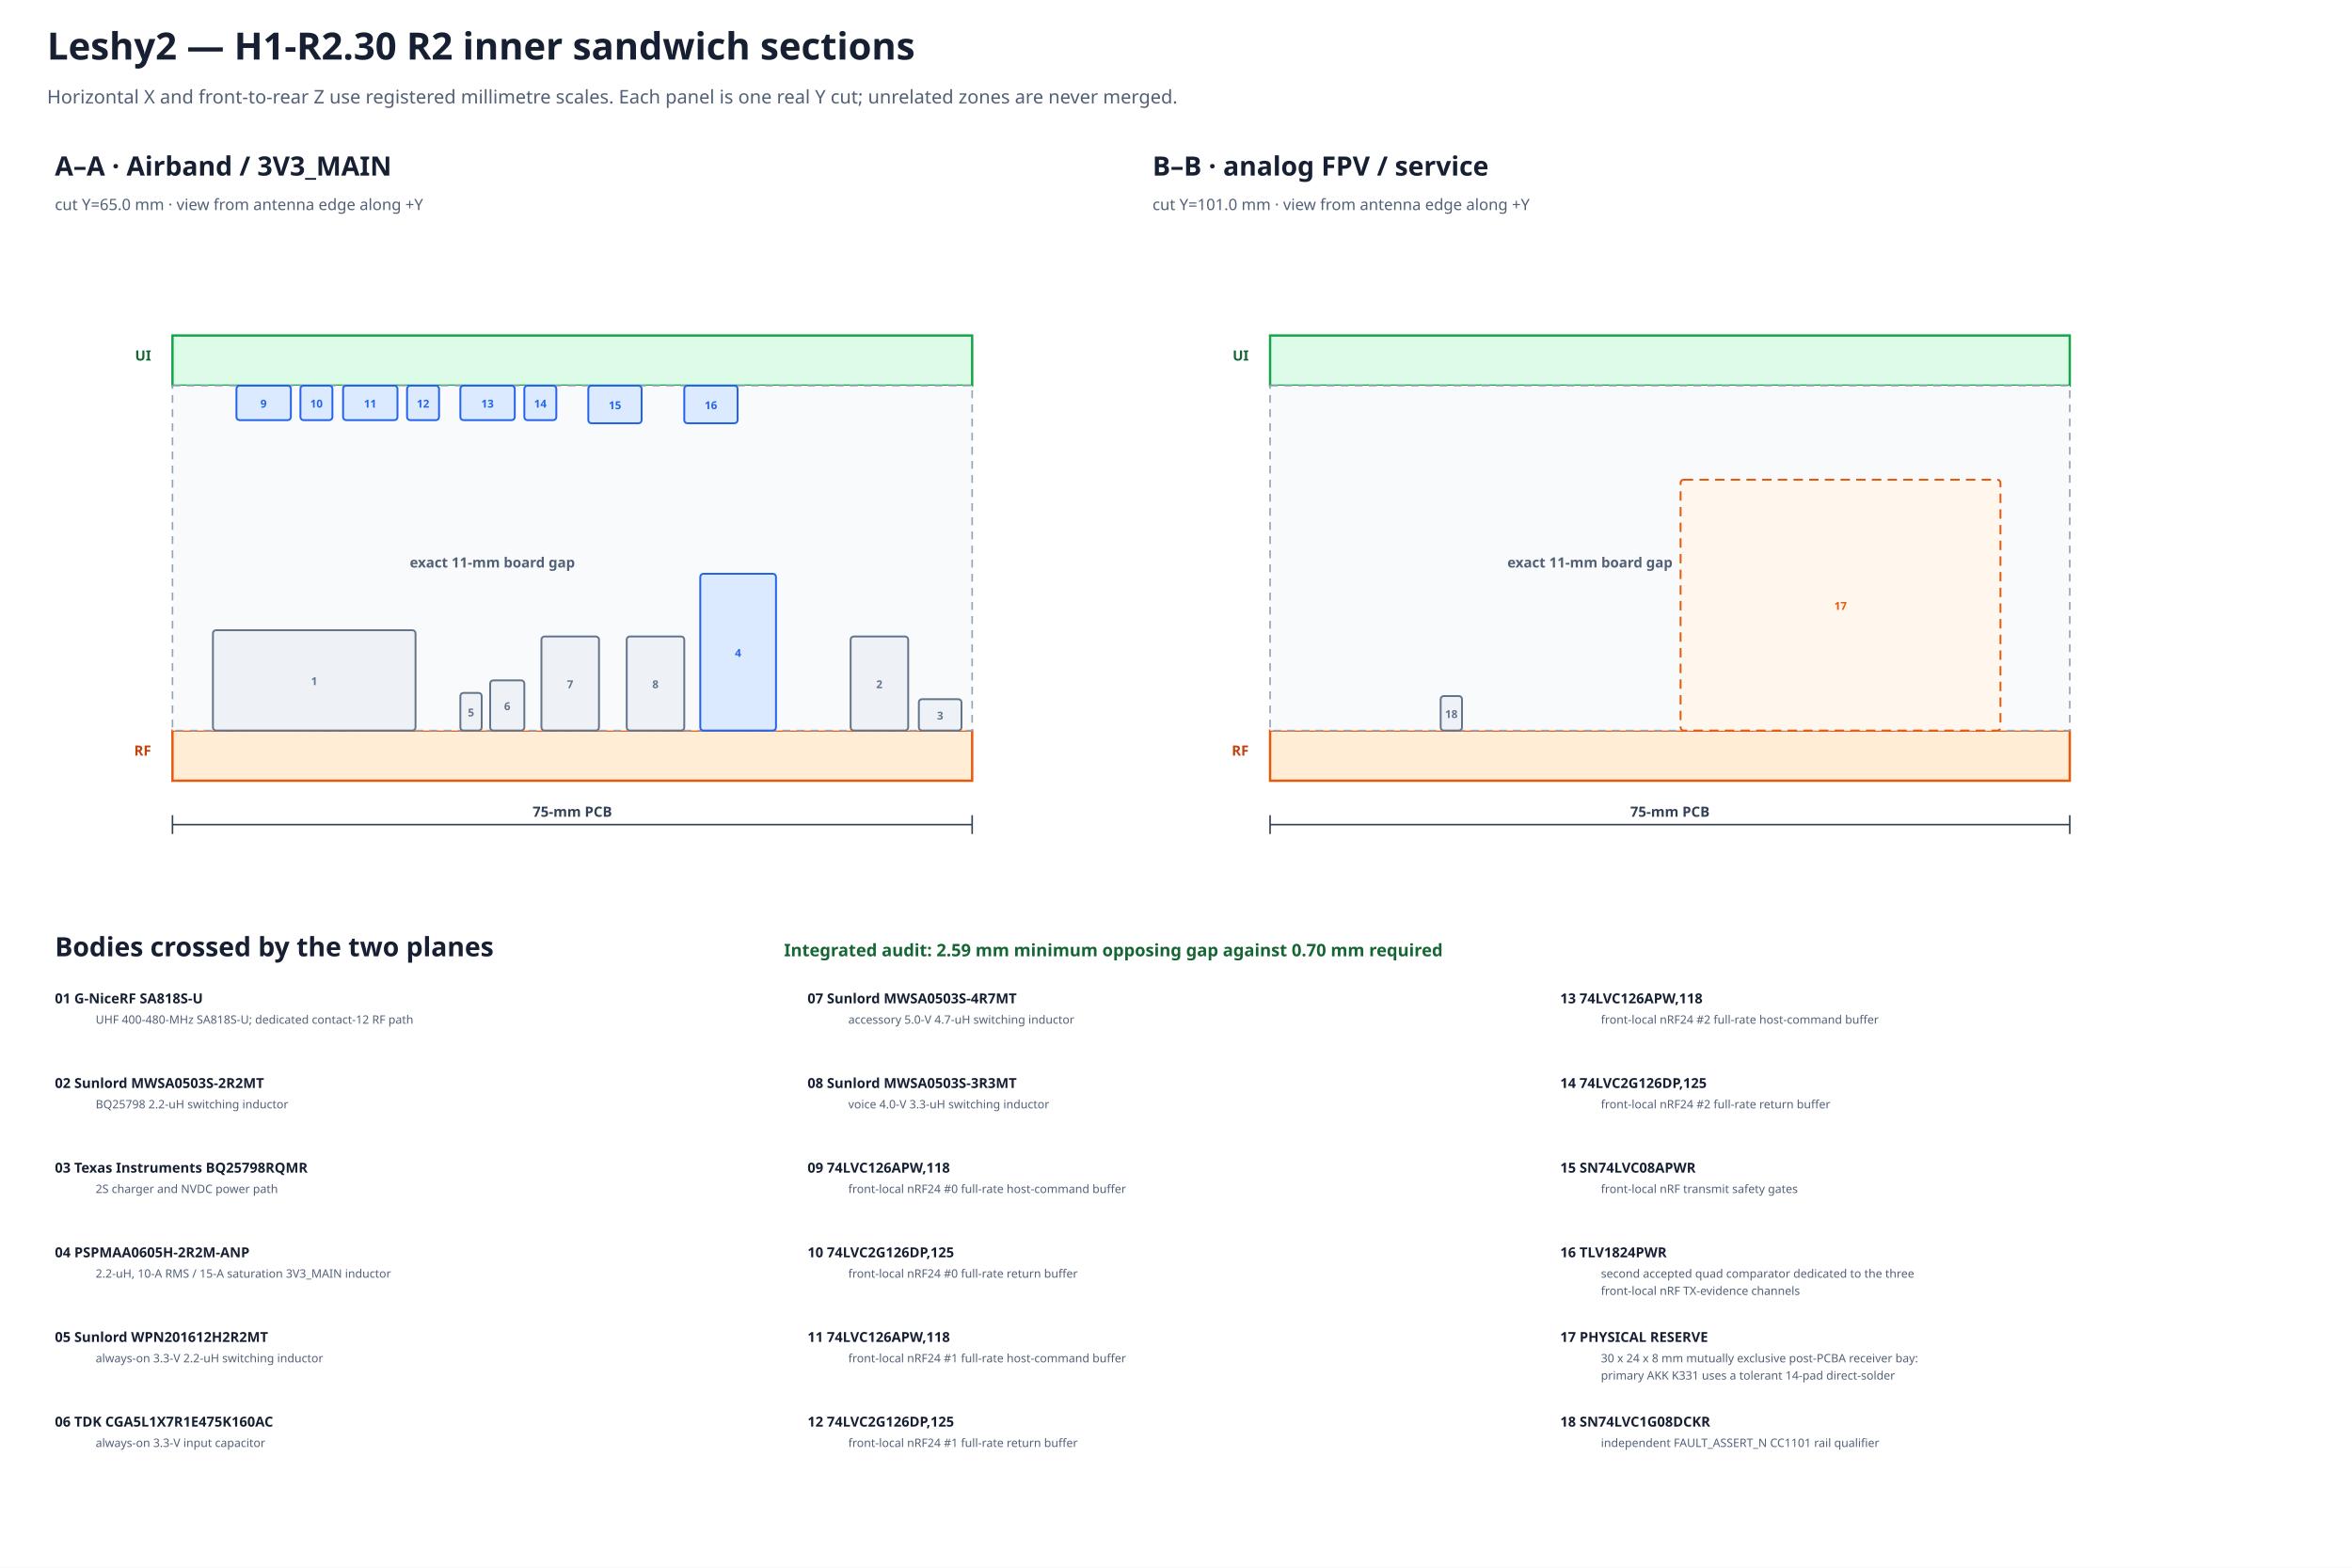
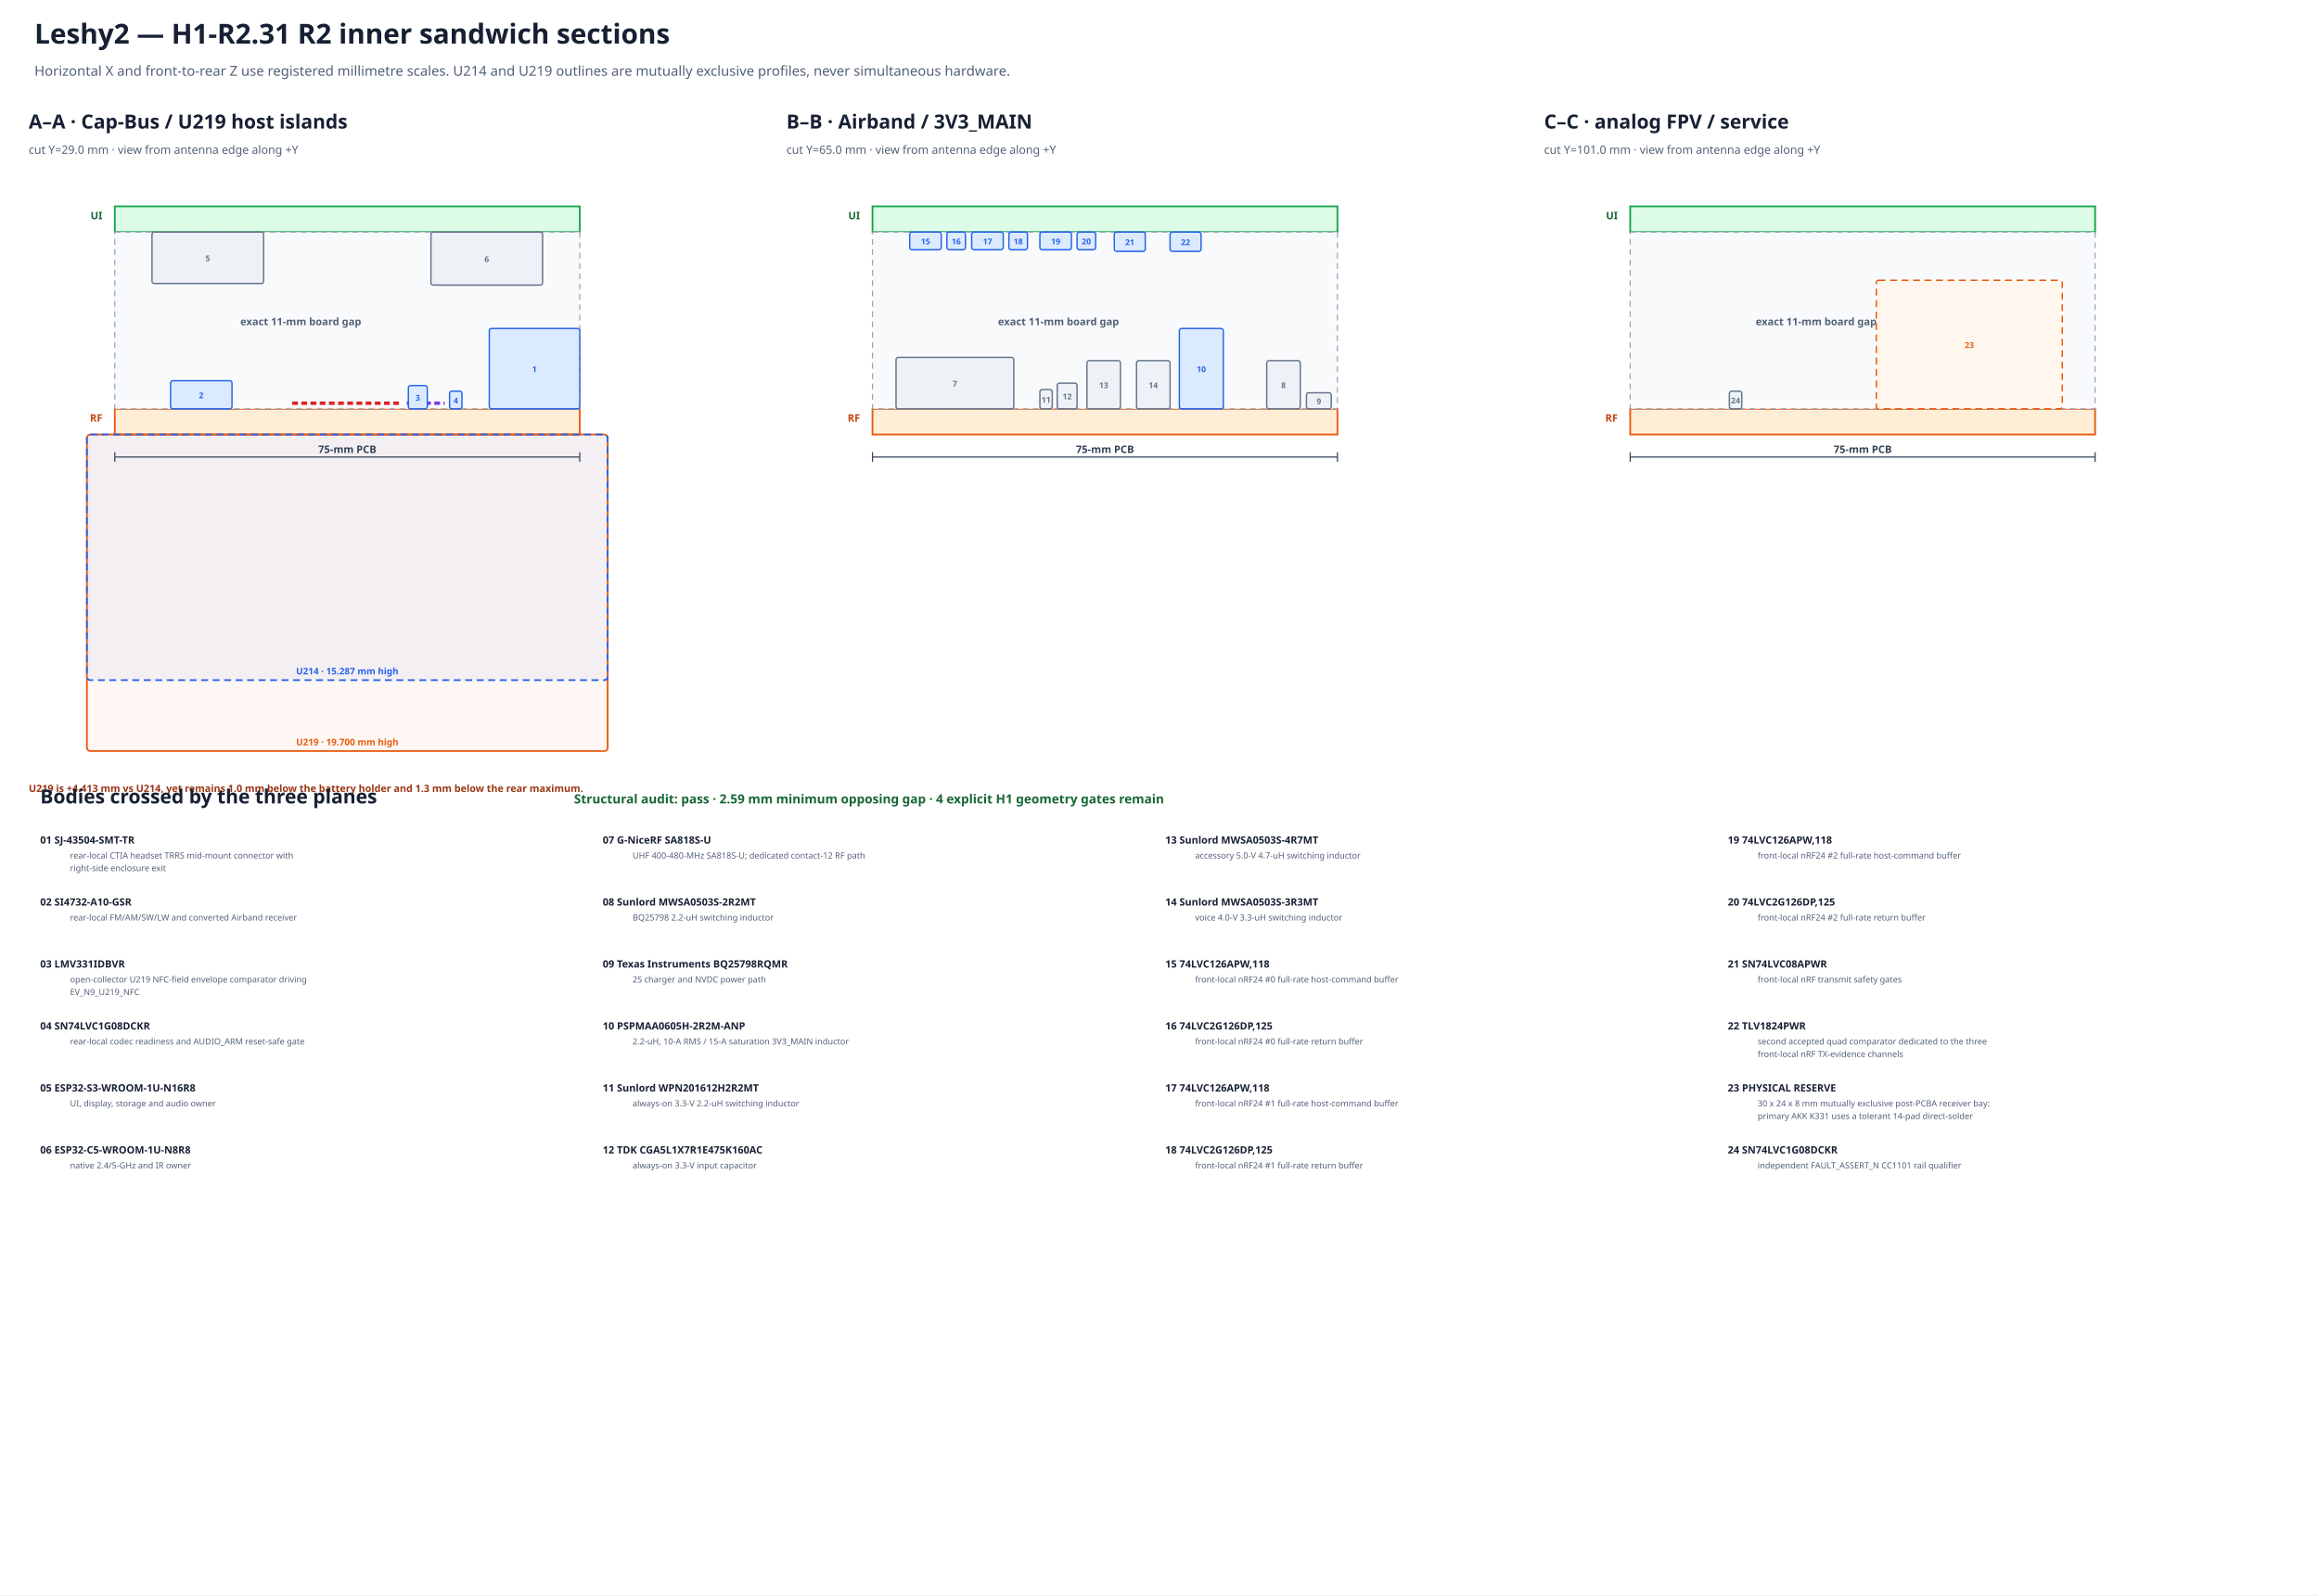
- <svg xmlns="http://www.w3.org/2000/svg" width="1500" height="1000" viewBox="0 0 1500 1000" data-marker="H1-R2.30" data-view="true-x-z-sections">
+ <svg xmlns="http://www.w3.org/2000/svg" width="2020" height="1390" viewBox="0 0 2020 1390" data-marker="H1-R2.31" data-view="true-x-z-sections">
  <rect width="100%" height="100%" fill="#ffffff" />
-   <text x="30.0" y="38.0" font-family="sans-serif" font-size="24" font-weight="bold" text-anchor="start" fill="#172033">Leshy2 — H1-R2.30 R2 inner sandwich sections</text>
-   <text x="30.0" y="66.0" font-family="sans-serif" font-size="12" font-weight="normal" text-anchor="start" fill="#526076">Horizontal X and front-to-rear Z use registered millimetre scales. Each panel is one real Y cut; unrelated zones are never merged.</text>
-   <text x="35.0" y="112.0" font-family="sans-serif" font-size="17" font-weight="bold" text-anchor="start" fill="#172033">A–A · Airband / 3V3_MAIN</text>
-   <text x="35.0" y="134.0" font-family="sans-serif" font-size="10" font-weight="normal" text-anchor="start" fill="#526076">cut Y=65.0 mm · view from antenna edge along +Y</text>
-   <rect x="110.0" y="214.0" width="510.0" height="32.0" fill="#dcfce7" stroke="#16a34a" stroke-width="1.5" data-board="ui" />
-   <rect x="110.0" y="466.0" width="510.0" height="32.0" fill="#ffedd5" stroke="#ea580c" stroke-width="1.5" data-board="rf" />
-   <rect x="110.0" y="246.0" width="510.0" height="220.0" fill="#f8fafc" stroke="#94a3b8" stroke-dasharray="5 4" />
-   <text x="96.4" y="230.0" font-family="sans-serif" font-size="9" font-weight="bold" text-anchor="end" fill="#166534">UI</text>
-   <text x="96.4" y="482.0" font-family="sans-serif" font-size="9" font-weight="bold" text-anchor="end" fill="#c2410c">RF</text>
-   <text x="314.0" y="362.0" font-family="sans-serif" font-size="9" font-weight="bold" text-anchor="middle" fill="#526076">exact 11-mm board gap</text>
-   <rect x="135.8" y="402.0" width="129.2" height="64.0" rx="2" fill="#eef2f6" stroke="#64748b" stroke-width="1.2" data-instance="voice" />
-   <text x="200.4" y="437.0" font-family="sans-serif" font-size="7.0" font-weight="bold" text-anchor="middle" fill="#64748b">1</text>
-   <rect x="542.5" y="406.0" width="36.7" height="60.0" rx="2" fill="#eef2f6" stroke="#64748b" stroke-width="1.2" data-instance="charger_inductor" />
-   <text x="560.8" y="439.0" font-family="sans-serif" font-size="7.0" font-weight="bold" text-anchor="middle" fill="#64748b">2</text>
-   <rect x="586.0" y="446.0" width="27.2" height="20.0" rx="2" fill="#eef2f6" stroke="#64748b" stroke-width="1.2" data-instance="nvdc_charger" />
-   <text x="599.6" y="459.0" font-family="sans-serif" font-size="7.0" font-weight="bold" text-anchor="middle" fill="#64748b">3</text>
-   <rect x="446.6" y="366.0" width="48.3" height="100.0" rx="2" fill="#dbeafe" stroke="#2563eb" stroke-width="1.2" data-instance="main_inductor_r2" />
-   <text x="470.7" y="419.0" font-family="sans-serif" font-size="7.0" font-weight="bold" text-anchor="middle" fill="#2563eb">4</text>
-   <rect x="293.6" y="442.0" width="13.6" height="24.0" rx="2" fill="#eef2f6" stroke="#64748b" stroke-width="1.2" data-instance="aon_inductor" />
-   <text x="300.4" y="457.0" font-family="sans-serif" font-size="7.0" font-weight="bold" text-anchor="middle" fill="#64748b">5</text>
-   <rect x="312.6" y="434.0" width="21.8" height="32.0" rx="2" fill="#eef2f6" stroke="#64748b" stroke-width="1.2" data-instance="aon_input_cap" />
-   <text x="323.5" y="453.0" font-family="sans-serif" font-size="7.0" font-weight="bold" text-anchor="middle" fill="#64748b">6</text>
-   <rect x="345.3" y="406.0" width="36.7" height="60.0" rx="2" fill="#eef2f6" stroke="#64748b" stroke-width="1.2" data-instance="ext_inductor" />
-   <text x="363.6" y="439.0" font-family="sans-serif" font-size="7.0" font-weight="bold" text-anchor="middle" fill="#64748b">7</text>
-   <rect x="399.7" y="406.0" width="36.7" height="60.0" rx="2" fill="#eef2f6" stroke="#64748b" stroke-width="1.2" data-instance="voice_inductor" />
-   <text x="418.0" y="439.0" font-family="sans-serif" font-size="7.0" font-weight="bold" text-anchor="middle" fill="#64748b">8</text>
-   <rect x="150.8" y="246.0" width="34.7" height="22.0" rx="2" fill="#dbeafe" stroke="#2563eb" stroke-width="1.2" data-instance="nrf0_host_buffer_r2" />
-   <text x="168.1" y="260.0" font-family="sans-serif" font-size="7.0" font-weight="bold" text-anchor="middle" fill="#2563eb">9</text>
-   <rect x="191.6" y="246.0" width="20.4" height="22.0" rx="2" fill="#dbeafe" stroke="#2563eb" stroke-width="1.2" data-instance="nrf0_return_buffer_r2" />
-   <text x="201.8" y="260.0" font-family="sans-serif" font-size="7.0" font-weight="bold" text-anchor="middle" fill="#2563eb">10</text>
-   <rect x="218.8" y="246.0" width="34.7" height="22.0" rx="2" fill="#dbeafe" stroke="#2563eb" stroke-width="1.2" data-instance="nrf1_host_buffer_r2" />
-   <text x="236.1" y="260.0" font-family="sans-serif" font-size="7.0" font-weight="bold" text-anchor="middle" fill="#2563eb">11</text>
-   <rect x="259.6" y="246.0" width="20.4" height="22.0" rx="2" fill="#dbeafe" stroke="#2563eb" stroke-width="1.2" data-instance="nrf1_return_buffer_r2" />
-   <text x="269.8" y="260.0" font-family="sans-serif" font-size="7.0" font-weight="bold" text-anchor="middle" fill="#2563eb">12</text>
-   <rect x="293.6" y="246.0" width="34.7" height="22.0" rx="2" fill="#dbeafe" stroke="#2563eb" stroke-width="1.2" data-instance="nrf2_host_buffer_r2" />
-   <text x="310.9" y="260.0" font-family="sans-serif" font-size="7.0" font-weight="bold" text-anchor="middle" fill="#2563eb">13</text>
-   <rect x="334.4" y="246.0" width="20.4" height="22.0" rx="2" fill="#dbeafe" stroke="#2563eb" stroke-width="1.2" data-instance="nrf2_return_buffer_r2" />
-   <text x="344.6" y="260.0" font-family="sans-serif" font-size="7.0" font-weight="bold" text-anchor="middle" fill="#2563eb">14</text>
-   <rect x="375.2" y="246.0" width="34.0" height="24.0" rx="2" fill="#dbeafe" stroke="#2563eb" stroke-width="1.2" data-instance="safe_gate_a_r2" />
-   <text x="392.2" y="261.0" font-family="sans-serif" font-size="7.0" font-weight="bold" text-anchor="middle" fill="#2563eb">15</text>
-   <rect x="436.4" y="246.0" width="34.0" height="24.0" rx="2" fill="#dbeafe" stroke="#2563eb" stroke-width="1.2" data-instance="nrf_evidence_cmp_r2" />
-   <text x="453.4" y="261.0" font-family="sans-serif" font-size="7.0" font-weight="bold" text-anchor="middle" fill="#2563eb">16</text>
-   <line x1="110.0" y1="526.0" x2="620.0" y2="526.0" stroke="#334155" />
-   <line x1="110.0" y1="520.0" x2="110.0" y2="532.0" stroke="#334155" />
-   <line x1="620.0" y1="520.0" x2="620.0" y2="532.0" stroke="#334155" />
-   <text x="365.0" y="521.0" font-family="sans-serif" font-size="9" font-weight="bold" text-anchor="middle" fill="#334155">75-mm PCB</text>
-   <text x="735.0" y="112.0" font-family="sans-serif" font-size="17" font-weight="bold" text-anchor="start" fill="#172033">B–B · analog FPV / service</text>
-   <text x="735.0" y="134.0" font-family="sans-serif" font-size="10" font-weight="normal" text-anchor="start" fill="#526076">cut Y=101.0 mm · view from antenna edge along +Y</text>
-   <rect x="810.0" y="214.0" width="510.0" height="32.0" fill="#dcfce7" stroke="#16a34a" stroke-width="1.5" data-board="ui" />
-   <rect x="810.0" y="466.0" width="510.0" height="32.0" fill="#ffedd5" stroke="#ea580c" stroke-width="1.5" data-board="rf" />
-   <rect x="810.0" y="246.0" width="510.0" height="220.0" fill="#f8fafc" stroke="#94a3b8" stroke-dasharray="5 4" />
-   <text x="796.4" y="230.0" font-family="sans-serif" font-size="9" font-weight="bold" text-anchor="end" fill="#166534">UI</text>
-   <text x="796.4" y="482.0" font-family="sans-serif" font-size="9" font-weight="bold" text-anchor="end" fill="#c2410c">RF</text>
-   <text x="1014.0" y="362.0" font-family="sans-serif" font-size="9" font-weight="bold" text-anchor="middle" fill="#526076">exact 11-mm board gap</text>
-   <rect x="1071.8" y="306.0" width="204.0" height="160.0" rx="2" fill="#fff7ed" stroke="#ea580c" stroke-width="1.2" stroke-dasharray="6 4" data-instance="fpv_receiver_bay" />
-   <text x="1173.8" y="389.0" font-family="sans-serif" font-size="7.0" font-weight="bold" text-anchor="middle" fill="#ea580c">17</text>
-   <rect x="918.8" y="444.0" width="13.6" height="22.0" rx="2" fill="#eef2f6" stroke="#64748b" stroke-width="1.2" data-instance="cc_backup_gate" />
-   <text x="925.6" y="458.0" font-family="sans-serif" font-size="7.0" font-weight="bold" text-anchor="middle" fill="#64748b">18</text>
-   <line x1="810.0" y1="526.0" x2="1320.0" y2="526.0" stroke="#334155" />
-   <line x1="810.0" y1="520.0" x2="810.0" y2="532.0" stroke="#334155" />
-   <line x1="1320.0" y1="520.0" x2="1320.0" y2="532.0" stroke="#334155" />
-   <text x="1065.0" y="521.0" font-family="sans-serif" font-size="9" font-weight="bold" text-anchor="middle" fill="#334155">75-mm PCB</text>
-   <text x="35.0" y="610.0" font-family="sans-serif" font-size="17" font-weight="bold" text-anchor="start" fill="#172033">Bodies crossed by the two planes</text>
-   <text x="500.0" y="610.0" font-family="sans-serif" font-size="11" font-weight="bold" text-anchor="start" fill="#166534">Integrated audit: 2.59 mm minimum opposing gap against 0.70 mm required</text>
-   <text x="35.0" y="640.0" font-family="sans-serif" font-size="8.8" font-weight="bold" text-anchor="start" fill="#172033">01  G-NiceRF SA818S-U</text>
-   <text x="61.0" y="653.0" font-family="sans-serif" font-size="7.4" font-weight="normal" text-anchor="start" fill="#526076">UHF 400-480-MHz SA818S-U; dedicated contact-12 RF path</text>
-   <text x="35.0" y="694.0" font-family="sans-serif" font-size="8.8" font-weight="bold" text-anchor="start" fill="#172033">02  Sunlord MWSA0503S-2R2MT</text>
-   <text x="61.0" y="707.0" font-family="sans-serif" font-size="7.4" font-weight="normal" text-anchor="start" fill="#526076">BQ25798 2.2-uH switching inductor</text>
-   <text x="35.0" y="748.0" font-family="sans-serif" font-size="8.8" font-weight="bold" text-anchor="start" fill="#172033">03  Texas Instruments BQ25798RQMR</text>
-   <text x="61.0" y="761.0" font-family="sans-serif" font-size="7.4" font-weight="normal" text-anchor="start" fill="#526076">2S charger and NVDC power path</text>
-   <text x="35.0" y="802.0" font-family="sans-serif" font-size="8.8" font-weight="bold" text-anchor="start" fill="#172033">04  PSPMAA0605H-2R2M-ANP</text>
-   <text x="61.0" y="815.0" font-family="sans-serif" font-size="7.4" font-weight="normal" text-anchor="start" fill="#526076">2.2-uH, 10-A RMS / 15-A saturation 3V3_MAIN inductor</text>
-   <text x="35.0" y="856.0" font-family="sans-serif" font-size="8.8" font-weight="bold" text-anchor="start" fill="#172033">05  Sunlord WPN201612H2R2MT</text>
-   <text x="61.0" y="869.0" font-family="sans-serif" font-size="7.4" font-weight="normal" text-anchor="start" fill="#526076">always-on 3.3-V 2.2-uH switching inductor</text>
-   <text x="35.0" y="910.0" font-family="sans-serif" font-size="8.8" font-weight="bold" text-anchor="start" fill="#172033">06  TDK CGA5L1X7R1E475K160AC</text>
-   <text x="61.0" y="923.0" font-family="sans-serif" font-size="7.4" font-weight="normal" text-anchor="start" fill="#526076">always-on 3.3-V input capacitor</text>
-   <text x="515.0" y="640.0" font-family="sans-serif" font-size="8.8" font-weight="bold" text-anchor="start" fill="#172033">07  Sunlord MWSA0503S-4R7MT</text>
-   <text x="541.0" y="653.0" font-family="sans-serif" font-size="7.4" font-weight="normal" text-anchor="start" fill="#526076">accessory 5.0-V 4.7-uH switching inductor</text>
-   <text x="515.0" y="694.0" font-family="sans-serif" font-size="8.8" font-weight="bold" text-anchor="start" fill="#172033">08  Sunlord MWSA0503S-3R3MT</text>
-   <text x="541.0" y="707.0" font-family="sans-serif" font-size="7.4" font-weight="normal" text-anchor="start" fill="#526076">voice 4.0-V 3.3-uH switching inductor</text>
-   <text x="515.0" y="748.0" font-family="sans-serif" font-size="8.8" font-weight="bold" text-anchor="start" fill="#172033">09  74LVC126APW,118</text>
-   <text x="541.0" y="761.0" font-family="sans-serif" font-size="7.4" font-weight="normal" text-anchor="start" fill="#526076">front-local nRF24 #0 full-rate host-command buffer</text>
-   <text x="515.0" y="802.0" font-family="sans-serif" font-size="8.8" font-weight="bold" text-anchor="start" fill="#172033">10  74LVC2G126DP,125</text>
-   <text x="541.0" y="815.0" font-family="sans-serif" font-size="7.4" font-weight="normal" text-anchor="start" fill="#526076">front-local nRF24 #0 full-rate return buffer</text>
-   <text x="515.0" y="856.0" font-family="sans-serif" font-size="8.8" font-weight="bold" text-anchor="start" fill="#172033">11  74LVC126APW,118</text>
-   <text x="541.0" y="869.0" font-family="sans-serif" font-size="7.4" font-weight="normal" text-anchor="start" fill="#526076">front-local nRF24 #1 full-rate host-command buffer</text>
-   <text x="515.0" y="910.0" font-family="sans-serif" font-size="8.8" font-weight="bold" text-anchor="start" fill="#172033">12  74LVC2G126DP,125</text>
-   <text x="541.0" y="923.0" font-family="sans-serif" font-size="7.4" font-weight="normal" text-anchor="start" fill="#526076">front-local nRF24 #1 full-rate return buffer</text>
-   <text x="995.0" y="640.0" font-family="sans-serif" font-size="8.8" font-weight="bold" text-anchor="start" fill="#172033">13  74LVC126APW,118</text>
-   <text x="1021.0" y="653.0" font-family="sans-serif" font-size="7.4" font-weight="normal" text-anchor="start" fill="#526076">front-local nRF24 #2 full-rate host-command buffer</text>
-   <text x="995.0" y="694.0" font-family="sans-serif" font-size="8.8" font-weight="bold" text-anchor="start" fill="#172033">14  74LVC2G126DP,125</text>
-   <text x="1021.0" y="707.0" font-family="sans-serif" font-size="7.4" font-weight="normal" text-anchor="start" fill="#526076">front-local nRF24 #2 full-rate return buffer</text>
-   <text x="995.0" y="748.0" font-family="sans-serif" font-size="8.8" font-weight="bold" text-anchor="start" fill="#172033">15  SN74LVC08APWR</text>
-   <text x="1021.0" y="761.0" font-family="sans-serif" font-size="7.4" font-weight="normal" text-anchor="start" fill="#526076">front-local nRF transmit safety gates</text>
-   <text x="995.0" y="802.0" font-family="sans-serif" font-size="8.8" font-weight="bold" text-anchor="start" fill="#172033">16  TLV1824PWR</text>
-   <text x="1021.0" y="815.0" font-family="sans-serif" font-size="7.4" font-weight="normal" text-anchor="start" fill="#526076">second accepted quad comparator dedicated to the three</text>
-   <text x="1021.0" y="826.0" font-family="sans-serif" font-size="7.4" font-weight="normal" text-anchor="start" fill="#526076">front-local nRF TX-evidence channels</text>
-   <text x="995.0" y="856.0" font-family="sans-serif" font-size="8.8" font-weight="bold" text-anchor="start" fill="#172033">17  PHYSICAL RESERVE</text>
-   <text x="1021.0" y="869.0" font-family="sans-serif" font-size="7.4" font-weight="normal" text-anchor="start" fill="#526076">30 x 24 x 8 mm mutually exclusive post-PCBA receiver bay:</text>
-   <text x="1021.0" y="880.0" font-family="sans-serif" font-size="7.4" font-weight="normal" text-anchor="start" fill="#526076">primary AKK K331 uses a tolerant 14-pad direct-solder</text>
-   <text x="995.0" y="910.0" font-family="sans-serif" font-size="8.8" font-weight="bold" text-anchor="start" fill="#172033">18  SN74LVC1G08DCKR</text>
-   <text x="1021.0" y="923.0" font-family="sans-serif" font-size="7.4" font-weight="normal" text-anchor="start" fill="#526076">independent FAULT_ASSERT_N CC1101 rail qualifier</text>
+   <text x="30.0" y="38.0" font-family="sans-serif" font-size="24" font-weight="bold" text-anchor="start" fill="#172033">Leshy2 — H1-R2.31 R2 inner sandwich sections</text>
+   <text x="30.0" y="66.0" font-family="sans-serif" font-size="12" font-weight="normal" text-anchor="start" fill="#526076">Horizontal X and front-to-rear Z use registered millimetre scales. U214 and U219 outlines are mutually exclusive profiles, never simultaneous hardware.</text>
+   <text x="25.0" y="112.0" font-family="sans-serif" font-size="17" font-weight="bold" text-anchor="start" fill="#172033">A–A · Cap-Bus / U219 host islands</text>
+   <text x="25.0" y="134.0" font-family="sans-serif" font-size="10" font-weight="normal" text-anchor="start" fill="#526076">cut Y=29.0 mm · view from antenna edge along +Y</text>
+   <rect x="100.0" y="179.8" width="405.0" height="22.4" fill="#dcfce7" stroke="#16a34a" stroke-width="1.5" data-board="ui" />
+   <rect x="100.0" y="356.2" width="405.0" height="22.4" fill="#ffedd5" stroke="#ea580c" stroke-width="1.5" data-board="rf" />
+   <rect x="100.0" y="202.2" width="405.0" height="154.0" fill="#f8fafc" stroke="#94a3b8" stroke-dasharray="5 4" />
+   <text x="89.2" y="191.0" font-family="sans-serif" font-size="9" font-weight="bold" text-anchor="end" fill="#166534">UI</text>
+   <text x="89.2" y="367.4" font-family="sans-serif" font-size="9" font-weight="bold" text-anchor="end" fill="#c2410c">RF</text>
+   <text x="262.0" y="283.4" font-family="sans-serif" font-size="9" font-weight="bold" text-anchor="middle" fill="#526076">exact 11-mm board gap</text>
+   <rect x="75.7" y="378.6" width="453.6" height="275.8" rx="3" fill="#ea580c" fill-opacity="0.05" stroke="#ea580c" stroke-width="1.5" data-cap-profile="u219" data-population="mutually-exclusive" />
+   <text x="302.5" y="649.4" font-family="sans-serif" font-size="8.0" font-weight="bold" text-anchor="middle" fill="#ea580c">U219 · 19.700 mm high</text>
+   <rect x="75.7" y="378.6" width="453.6" height="214.0" rx="3" fill="#2563eb" fill-opacity="0.05" stroke="#2563eb" stroke-width="1.5" stroke-dasharray="6 4" data-cap-profile="u214" data-population="mutually-exclusive" />
+   <text x="302.5" y="587.6" font-family="sans-serif" font-size="8.0" font-weight="bold" text-anchor="middle" fill="#2563eb">U214 · 15.287 mm high</text>
+   <text x="25.0" y="690.0" font-family="sans-serif" font-size="8.7" font-weight="bold" text-anchor="start" fill="#9a3412">U219 is +4.413 mm vs U214, yet remains 1.0 mm below the battery holder and 1.3 mm below the rear maximum.</text>
+   <line x1="254.5" y1="351.3" x2="350.5" y2="351.3" stroke="#dc2626" stroke-width="3" stroke-dasharray="5 3" data-physical-feature="cap_socket_pth_keepout" />
+   <line x1="354.3" y1="351.3" x2="387.3" y2="351.3" stroke="#7c3aed" stroke-width="3" stroke-dasharray="5 3" data-physical-feature="u219_nfc_evidence_island_reserve" />
+   <rect x="426.2" y="286.2" width="78.8" height="70.0" rx="2" fill="#dbeafe" stroke="#2563eb" stroke-width="1.2" data-instance="headphone_jack_r2" />
+   <text x="465.6" y="324.2" font-family="sans-serif" font-size="7.0" font-weight="bold" text-anchor="middle" fill="#2563eb">1</text>
+   <rect x="148.6" y="331.7" width="53.5" height="24.5" rx="2" fill="#dbeafe" stroke="#2563eb" stroke-width="1.2" data-instance="receiver_r2" />
+   <text x="175.3" y="347.0" font-family="sans-serif" font-size="7.0" font-weight="bold" text-anchor="middle" fill="#2563eb">2</text>
+   <rect x="355.7" y="335.9" width="16.5" height="20.3" rx="2" fill="#dbeafe" stroke="#2563eb" stroke-width="1.2" data-instance="u219_field_comparator" />
+   <text x="363.9" y="349.1" font-family="sans-serif" font-size="7.0" font-weight="bold" text-anchor="middle" fill="#2563eb">3</text>
+   <rect x="391.6" y="340.8" width="10.8" height="15.4" rx="2" fill="#dbeafe" stroke="#2563eb" stroke-width="1.2" data-instance="codec_i2s_din_boot_gate_r2" />
+   <text x="397.0" y="351.5" font-family="sans-serif" font-size="7.0" font-weight="bold" text-anchor="middle" fill="#2563eb">4</text>
+   <rect x="132.4" y="202.2" width="97.2" height="44.8" rx="2" fill="#eef2f6" stroke="#64748b" stroke-width="1.2" data-instance="s3" />
+   <text x="181.0" y="227.6" font-family="sans-serif" font-size="7.0" font-weight="bold" text-anchor="middle" fill="#64748b">5</text>
+   <rect x="375.4" y="202.2" width="97.2" height="46.2" rx="2" fill="#eef2f6" stroke="#64748b" stroke-width="1.2" data-instance="c5" />
+   <text x="424.0" y="228.3" font-family="sans-serif" font-size="7.0" font-weight="bold" text-anchor="middle" fill="#64748b">6</text>
+   <line x1="100.0" y1="398.2" x2="505.0" y2="398.2" stroke="#334155" />
+   <line x1="100.0" y1="394.0" x2="100.0" y2="402.4" stroke="#334155" />
+   <line x1="505.0" y1="394.0" x2="505.0" y2="402.4" stroke="#334155" />
+   <text x="302.5" y="394.7" font-family="sans-serif" font-size="9" font-weight="bold" text-anchor="middle" fill="#334155">75-mm PCB</text>
+   <text x="685.0" y="112.0" font-family="sans-serif" font-size="17" font-weight="bold" text-anchor="start" fill="#172033">B–B · Airband / 3V3_MAIN</text>
+   <text x="685.0" y="134.0" font-family="sans-serif" font-size="10" font-weight="normal" text-anchor="start" fill="#526076">cut Y=65.0 mm · view from antenna edge along +Y</text>
+   <rect x="760.0" y="179.8" width="405.0" height="22.4" fill="#dcfce7" stroke="#16a34a" stroke-width="1.5" data-board="ui" />
+   <rect x="760.0" y="356.2" width="405.0" height="22.4" fill="#ffedd5" stroke="#ea580c" stroke-width="1.5" data-board="rf" />
+   <rect x="760.0" y="202.2" width="405.0" height="154.0" fill="#f8fafc" stroke="#94a3b8" stroke-dasharray="5 4" />
+   <text x="749.2" y="191.0" font-family="sans-serif" font-size="9" font-weight="bold" text-anchor="end" fill="#166534">UI</text>
+   <text x="749.2" y="367.4" font-family="sans-serif" font-size="9" font-weight="bold" text-anchor="end" fill="#c2410c">RF</text>
+   <text x="922.0" y="283.4" font-family="sans-serif" font-size="9" font-weight="bold" text-anchor="middle" fill="#526076">exact 11-mm board gap</text>
+   <rect x="780.5" y="311.4" width="102.6" height="44.8" rx="2" fill="#eef2f6" stroke="#64748b" stroke-width="1.2" data-instance="voice" />
+   <text x="831.8" y="336.8" font-family="sans-serif" font-size="7.0" font-weight="bold" text-anchor="middle" fill="#64748b">7</text>
+   <rect x="1103.4" y="314.2" width="29.2" height="42.0" rx="2" fill="#eef2f6" stroke="#64748b" stroke-width="1.2" data-instance="charger_inductor" />
+   <text x="1118.0" y="338.2" font-family="sans-serif" font-size="7.0" font-weight="bold" text-anchor="middle" fill="#64748b">8</text>
+   <rect x="1138.0" y="342.2" width="21.6" height="14.0" rx="2" fill="#eef2f6" stroke="#64748b" stroke-width="1.2" data-instance="nvdc_charger" />
+   <text x="1148.8" y="352.2" font-family="sans-serif" font-size="7.0" font-weight="bold" text-anchor="middle" fill="#64748b">9</text>
+   <rect x="1027.3" y="286.2" width="38.3" height="70.0" rx="2" fill="#dbeafe" stroke="#2563eb" stroke-width="1.2" data-instance="main_inductor_r2" />
+   <text x="1046.5" y="324.2" font-family="sans-serif" font-size="7.0" font-weight="bold" text-anchor="middle" fill="#2563eb">10</text>
+   <rect x="905.8" y="339.4" width="10.8" height="16.8" rx="2" fill="#eef2f6" stroke="#64748b" stroke-width="1.2" data-instance="aon_inductor" />
+   <text x="911.2" y="350.8" font-family="sans-serif" font-size="7.0" font-weight="bold" text-anchor="middle" fill="#64748b">11</text>
+   <rect x="920.9" y="333.8" width="17.3" height="22.4" rx="2" fill="#eef2f6" stroke="#64748b" stroke-width="1.2" data-instance="aon_input_cap" />
+   <text x="929.6" y="348.0" font-family="sans-serif" font-size="7.0" font-weight="bold" text-anchor="middle" fill="#64748b">12</text>
+   <rect x="946.8" y="314.2" width="29.2" height="42.0" rx="2" fill="#eef2f6" stroke="#64748b" stroke-width="1.2" data-instance="ext_inductor" />
+   <text x="961.4" y="338.2" font-family="sans-serif" font-size="7.0" font-weight="bold" text-anchor="middle" fill="#64748b">13</text>
+   <rect x="990.0" y="314.2" width="29.2" height="42.0" rx="2" fill="#eef2f6" stroke="#64748b" stroke-width="1.2" data-instance="voice_inductor" />
+   <text x="1004.6" y="338.2" font-family="sans-serif" font-size="7.0" font-weight="bold" text-anchor="middle" fill="#64748b">14</text>
+   <rect x="792.4" y="202.2" width="27.5" height="15.4" rx="2" fill="#dbeafe" stroke="#2563eb" stroke-width="1.2" data-instance="nrf0_host_buffer_r2" />
+   <text x="806.2" y="212.9" font-family="sans-serif" font-size="7.0" font-weight="bold" text-anchor="middle" fill="#2563eb">15</text>
+   <rect x="824.8" y="202.2" width="16.2" height="15.4" rx="2" fill="#dbeafe" stroke="#2563eb" stroke-width="1.2" data-instance="nrf0_return_buffer_r2" />
+   <text x="832.9" y="212.9" font-family="sans-serif" font-size="7.0" font-weight="bold" text-anchor="middle" fill="#2563eb">16</text>
+   <rect x="846.4" y="202.2" width="27.5" height="15.4" rx="2" fill="#dbeafe" stroke="#2563eb" stroke-width="1.2" data-instance="nrf1_host_buffer_r2" />
+   <text x="860.2" y="212.9" font-family="sans-serif" font-size="7.0" font-weight="bold" text-anchor="middle" fill="#2563eb">17</text>
+   <rect x="878.8" y="202.2" width="16.2" height="15.4" rx="2" fill="#dbeafe" stroke="#2563eb" stroke-width="1.2" data-instance="nrf1_return_buffer_r2" />
+   <text x="886.9" y="212.9" font-family="sans-serif" font-size="7.0" font-weight="bold" text-anchor="middle" fill="#2563eb">18</text>
+   <rect x="905.8" y="202.2" width="27.5" height="15.4" rx="2" fill="#dbeafe" stroke="#2563eb" stroke-width="1.2" data-instance="nrf2_host_buffer_r2" />
+   <text x="919.6" y="212.9" font-family="sans-serif" font-size="7.0" font-weight="bold" text-anchor="middle" fill="#2563eb">19</text>
+   <rect x="938.2" y="202.2" width="16.2" height="15.4" rx="2" fill="#dbeafe" stroke="#2563eb" stroke-width="1.2" data-instance="nrf2_return_buffer_r2" />
+   <text x="946.3" y="212.9" font-family="sans-serif" font-size="7.0" font-weight="bold" text-anchor="middle" fill="#2563eb">20</text>
+   <rect x="970.6" y="202.2" width="27.0" height="16.8" rx="2" fill="#dbeafe" stroke="#2563eb" stroke-width="1.2" data-instance="safe_gate_a_r2" />
+   <text x="984.1" y="213.6" font-family="sans-serif" font-size="7.0" font-weight="bold" text-anchor="middle" fill="#2563eb">21</text>
+   <rect x="1019.2" y="202.2" width="27.0" height="16.8" rx="2" fill="#dbeafe" stroke="#2563eb" stroke-width="1.2" data-instance="nrf_evidence_cmp_r2" />
+   <text x="1032.7" y="213.6" font-family="sans-serif" font-size="7.0" font-weight="bold" text-anchor="middle" fill="#2563eb">22</text>
+   <line x1="760.0" y1="398.2" x2="1165.0" y2="398.2" stroke="#334155" />
+   <line x1="760.0" y1="394.0" x2="760.0" y2="402.4" stroke="#334155" />
+   <line x1="1165.0" y1="394.0" x2="1165.0" y2="402.4" stroke="#334155" />
+   <text x="962.5" y="394.7" font-family="sans-serif" font-size="9" font-weight="bold" text-anchor="middle" fill="#334155">75-mm PCB</text>
+   <text x="1345.0" y="112.0" font-family="sans-serif" font-size="17" font-weight="bold" text-anchor="start" fill="#172033">C–C · analog FPV / service</text>
+   <text x="1345.0" y="134.0" font-family="sans-serif" font-size="10" font-weight="normal" text-anchor="start" fill="#526076">cut Y=101.0 mm · view from antenna edge along +Y</text>
+   <rect x="1420.0" y="179.8" width="405.0" height="22.4" fill="#dcfce7" stroke="#16a34a" stroke-width="1.5" data-board="ui" />
+   <rect x="1420.0" y="356.2" width="405.0" height="22.4" fill="#ffedd5" stroke="#ea580c" stroke-width="1.5" data-board="rf" />
+   <rect x="1420.0" y="202.2" width="405.0" height="154.0" fill="#f8fafc" stroke="#94a3b8" stroke-dasharray="5 4" />
+   <text x="1409.2" y="191.0" font-family="sans-serif" font-size="9" font-weight="bold" text-anchor="end" fill="#166534">UI</text>
+   <text x="1409.2" y="367.4" font-family="sans-serif" font-size="9" font-weight="bold" text-anchor="end" fill="#c2410c">RF</text>
+   <text x="1582.0" y="283.4" font-family="sans-serif" font-size="9" font-weight="bold" text-anchor="middle" fill="#526076">exact 11-mm board gap</text>
+   <rect x="1634.4" y="244.2" width="162.0" height="112.0" rx="2" fill="#fff7ed" stroke="#ea580c" stroke-width="1.2" stroke-dasharray="6 4" data-instance="fpv_receiver_bay" />
+   <text x="1715.4" y="303.2" font-family="sans-serif" font-size="7.0" font-weight="bold" text-anchor="middle" fill="#ea580c">23</text>
+   <rect x="1506.4" y="340.8" width="10.8" height="15.4" rx="2" fill="#eef2f6" stroke="#64748b" stroke-width="1.2" data-instance="cc_backup_gate" />
+   <text x="1511.8" y="351.5" font-family="sans-serif" font-size="7.0" font-weight="bold" text-anchor="middle" fill="#64748b">24</text>
+   <line x1="1420.0" y1="398.2" x2="1825.0" y2="398.2" stroke="#334155" />
+   <line x1="1420.0" y1="394.0" x2="1420.0" y2="402.4" stroke="#334155" />
+   <line x1="1825.0" y1="394.0" x2="1825.0" y2="402.4" stroke="#334155" />
+   <text x="1622.5" y="394.7" font-family="sans-serif" font-size="9" font-weight="bold" text-anchor="middle" fill="#334155">75-mm PCB</text>
+   <text x="35.0" y="700.0" font-family="sans-serif" font-size="17" font-weight="bold" text-anchor="start" fill="#172033">Bodies crossed by the three planes</text>
+   <text x="500.0" y="700.0" font-family="sans-serif" font-size="11" font-weight="bold" text-anchor="start" fill="#166534">Structural audit: pass · 2.59 mm minimum opposing gap · 4 explicit H1 geometry gates remain</text>
+   <text x="35.0" y="735.0" font-family="sans-serif" font-size="8.8" font-weight="bold" text-anchor="start" fill="#172033">01  SJ-43504-SMT-TR</text>
+   <text x="61.0" y="748.0" font-family="sans-serif" font-size="7.4" font-weight="normal" text-anchor="start" fill="#526076">rear-local CTIA headset TRRS mid-mount connector with</text>
+   <text x="61.0" y="759.0" font-family="sans-serif" font-size="7.4" font-weight="normal" text-anchor="start" fill="#526076">right-side enclosure exit</text>
+   <text x="35.0" y="789.0" font-family="sans-serif" font-size="8.8" font-weight="bold" text-anchor="start" fill="#172033">02  SI4732-A10-GSR</text>
+   <text x="61.0" y="802.0" font-family="sans-serif" font-size="7.4" font-weight="normal" text-anchor="start" fill="#526076">rear-local FM/AM/SW/LW and converted Airband receiver</text>
+   <text x="35.0" y="843.0" font-family="sans-serif" font-size="8.8" font-weight="bold" text-anchor="start" fill="#172033">03  LMV331IDBVR</text>
+   <text x="61.0" y="856.0" font-family="sans-serif" font-size="7.4" font-weight="normal" text-anchor="start" fill="#526076">open-collector U219 NFC-field envelope comparator driving</text>
+   <text x="61.0" y="867.0" font-family="sans-serif" font-size="7.4" font-weight="normal" text-anchor="start" fill="#526076">EV_N9_U219_NFC</text>
+   <text x="35.0" y="897.0" font-family="sans-serif" font-size="8.8" font-weight="bold" text-anchor="start" fill="#172033">04  SN74LVC1G08DCKR</text>
+   <text x="61.0" y="910.0" font-family="sans-serif" font-size="7.4" font-weight="normal" text-anchor="start" fill="#526076">rear-local codec readiness and AUDIO_ARM reset-safe gate</text>
+   <text x="35.0" y="951.0" font-family="sans-serif" font-size="8.8" font-weight="bold" text-anchor="start" fill="#172033">05  ESP32-S3-WROOM-1U-N16R8</text>
+   <text x="61.0" y="964.0" font-family="sans-serif" font-size="7.4" font-weight="normal" text-anchor="start" fill="#526076">UI, display, storage and audio owner</text>
+   <text x="35.0" y="1005.0" font-family="sans-serif" font-size="8.8" font-weight="bold" text-anchor="start" fill="#172033">06  ESP32-C5-WROOM-1U-N8R8</text>
+   <text x="61.0" y="1018.0" font-family="sans-serif" font-size="7.4" font-weight="normal" text-anchor="start" fill="#526076">native 2.4/5-GHz and IR owner</text>
+   <text x="525.0" y="735.0" font-family="sans-serif" font-size="8.8" font-weight="bold" text-anchor="start" fill="#172033">07  G-NiceRF SA818S-U</text>
+   <text x="551.0" y="748.0" font-family="sans-serif" font-size="7.4" font-weight="normal" text-anchor="start" fill="#526076">UHF 400-480-MHz SA818S-U; dedicated contact-12 RF path</text>
+   <text x="525.0" y="789.0" font-family="sans-serif" font-size="8.8" font-weight="bold" text-anchor="start" fill="#172033">08  Sunlord MWSA0503S-2R2MT</text>
+   <text x="551.0" y="802.0" font-family="sans-serif" font-size="7.4" font-weight="normal" text-anchor="start" fill="#526076">BQ25798 2.2-uH switching inductor</text>
+   <text x="525.0" y="843.0" font-family="sans-serif" font-size="8.8" font-weight="bold" text-anchor="start" fill="#172033">09  Texas Instruments BQ25798RQMR</text>
+   <text x="551.0" y="856.0" font-family="sans-serif" font-size="7.4" font-weight="normal" text-anchor="start" fill="#526076">2S charger and NVDC power path</text>
+   <text x="525.0" y="897.0" font-family="sans-serif" font-size="8.8" font-weight="bold" text-anchor="start" fill="#172033">10  PSPMAA0605H-2R2M-ANP</text>
+   <text x="551.0" y="910.0" font-family="sans-serif" font-size="7.4" font-weight="normal" text-anchor="start" fill="#526076">2.2-uH, 10-A RMS / 15-A saturation 3V3_MAIN inductor</text>
+   <text x="525.0" y="951.0" font-family="sans-serif" font-size="8.8" font-weight="bold" text-anchor="start" fill="#172033">11  Sunlord WPN201612H2R2MT</text>
+   <text x="551.0" y="964.0" font-family="sans-serif" font-size="7.4" font-weight="normal" text-anchor="start" fill="#526076">always-on 3.3-V 2.2-uH switching inductor</text>
+   <text x="525.0" y="1005.0" font-family="sans-serif" font-size="8.8" font-weight="bold" text-anchor="start" fill="#172033">12  TDK CGA5L1X7R1E475K160AC</text>
+   <text x="551.0" y="1018.0" font-family="sans-serif" font-size="7.4" font-weight="normal" text-anchor="start" fill="#526076">always-on 3.3-V input capacitor</text>
+   <text x="1015.0" y="735.0" font-family="sans-serif" font-size="8.8" font-weight="bold" text-anchor="start" fill="#172033">13  Sunlord MWSA0503S-4R7MT</text>
+   <text x="1041.0" y="748.0" font-family="sans-serif" font-size="7.4" font-weight="normal" text-anchor="start" fill="#526076">accessory 5.0-V 4.7-uH switching inductor</text>
+   <text x="1015.0" y="789.0" font-family="sans-serif" font-size="8.8" font-weight="bold" text-anchor="start" fill="#172033">14  Sunlord MWSA0503S-3R3MT</text>
+   <text x="1041.0" y="802.0" font-family="sans-serif" font-size="7.4" font-weight="normal" text-anchor="start" fill="#526076">voice 4.0-V 3.3-uH switching inductor</text>
+   <text x="1015.0" y="843.0" font-family="sans-serif" font-size="8.8" font-weight="bold" text-anchor="start" fill="#172033">15  74LVC126APW,118</text>
+   <text x="1041.0" y="856.0" font-family="sans-serif" font-size="7.4" font-weight="normal" text-anchor="start" fill="#526076">front-local nRF24 #0 full-rate host-command buffer</text>
+   <text x="1015.0" y="897.0" font-family="sans-serif" font-size="8.8" font-weight="bold" text-anchor="start" fill="#172033">16  74LVC2G126DP,125</text>
+   <text x="1041.0" y="910.0" font-family="sans-serif" font-size="7.4" font-weight="normal" text-anchor="start" fill="#526076">front-local nRF24 #0 full-rate return buffer</text>
+   <text x="1015.0" y="951.0" font-family="sans-serif" font-size="8.8" font-weight="bold" text-anchor="start" fill="#172033">17  74LVC126APW,118</text>
+   <text x="1041.0" y="964.0" font-family="sans-serif" font-size="7.4" font-weight="normal" text-anchor="start" fill="#526076">front-local nRF24 #1 full-rate host-command buffer</text>
+   <text x="1015.0" y="1005.0" font-family="sans-serif" font-size="8.8" font-weight="bold" text-anchor="start" fill="#172033">18  74LVC2G126DP,125</text>
+   <text x="1041.0" y="1018.0" font-family="sans-serif" font-size="7.4" font-weight="normal" text-anchor="start" fill="#526076">front-local nRF24 #1 full-rate return buffer</text>
+   <text x="1505.0" y="735.0" font-family="sans-serif" font-size="8.8" font-weight="bold" text-anchor="start" fill="#172033">19  74LVC126APW,118</text>
+   <text x="1531.0" y="748.0" font-family="sans-serif" font-size="7.4" font-weight="normal" text-anchor="start" fill="#526076">front-local nRF24 #2 full-rate host-command buffer</text>
+   <text x="1505.0" y="789.0" font-family="sans-serif" font-size="8.8" font-weight="bold" text-anchor="start" fill="#172033">20  74LVC2G126DP,125</text>
+   <text x="1531.0" y="802.0" font-family="sans-serif" font-size="7.4" font-weight="normal" text-anchor="start" fill="#526076">front-local nRF24 #2 full-rate return buffer</text>
+   <text x="1505.0" y="843.0" font-family="sans-serif" font-size="8.8" font-weight="bold" text-anchor="start" fill="#172033">21  SN74LVC08APWR</text>
+   <text x="1531.0" y="856.0" font-family="sans-serif" font-size="7.4" font-weight="normal" text-anchor="start" fill="#526076">front-local nRF transmit safety gates</text>
+   <text x="1505.0" y="897.0" font-family="sans-serif" font-size="8.8" font-weight="bold" text-anchor="start" fill="#172033">22  TLV1824PWR</text>
+   <text x="1531.0" y="910.0" font-family="sans-serif" font-size="7.4" font-weight="normal" text-anchor="start" fill="#526076">second accepted quad comparator dedicated to the three</text>
+   <text x="1531.0" y="921.0" font-family="sans-serif" font-size="7.4" font-weight="normal" text-anchor="start" fill="#526076">front-local nRF TX-evidence channels</text>
+   <text x="1505.0" y="951.0" font-family="sans-serif" font-size="8.8" font-weight="bold" text-anchor="start" fill="#172033">23  PHYSICAL RESERVE</text>
+   <text x="1531.0" y="964.0" font-family="sans-serif" font-size="7.4" font-weight="normal" text-anchor="start" fill="#526076">30 x 24 x 8 mm mutually exclusive post-PCBA receiver bay:</text>
+   <text x="1531.0" y="975.0" font-family="sans-serif" font-size="7.4" font-weight="normal" text-anchor="start" fill="#526076">primary AKK K331 uses a tolerant 14-pad direct-solder</text>
+   <text x="1505.0" y="1005.0" font-family="sans-serif" font-size="8.8" font-weight="bold" text-anchor="start" fill="#172033">24  SN74LVC1G08DCKR</text>
+   <text x="1531.0" y="1018.0" font-family="sans-serif" font-size="7.4" font-weight="normal" text-anchor="start" fill="#526076">independent FAULT_ASSERT_N CC1101 rail qualifier</text>
</svg>
